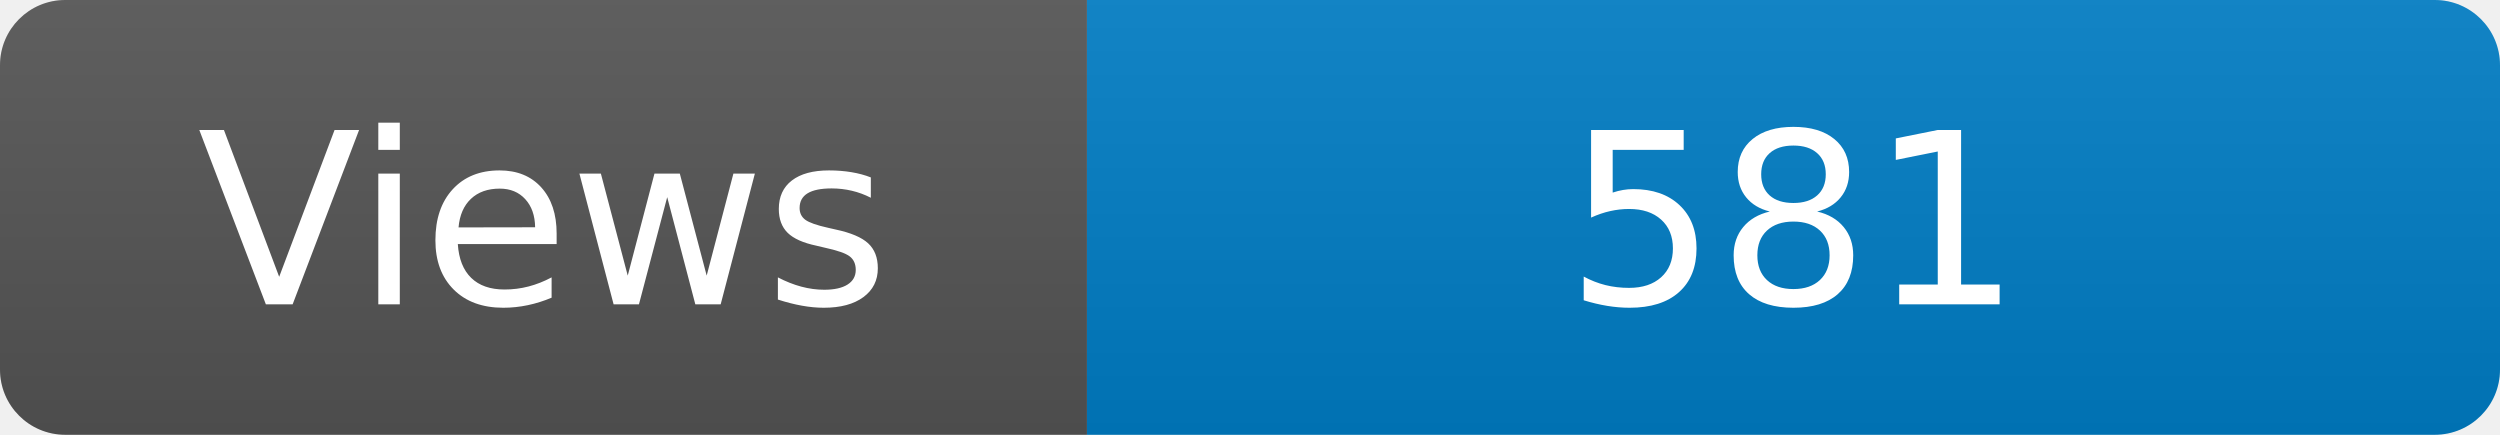
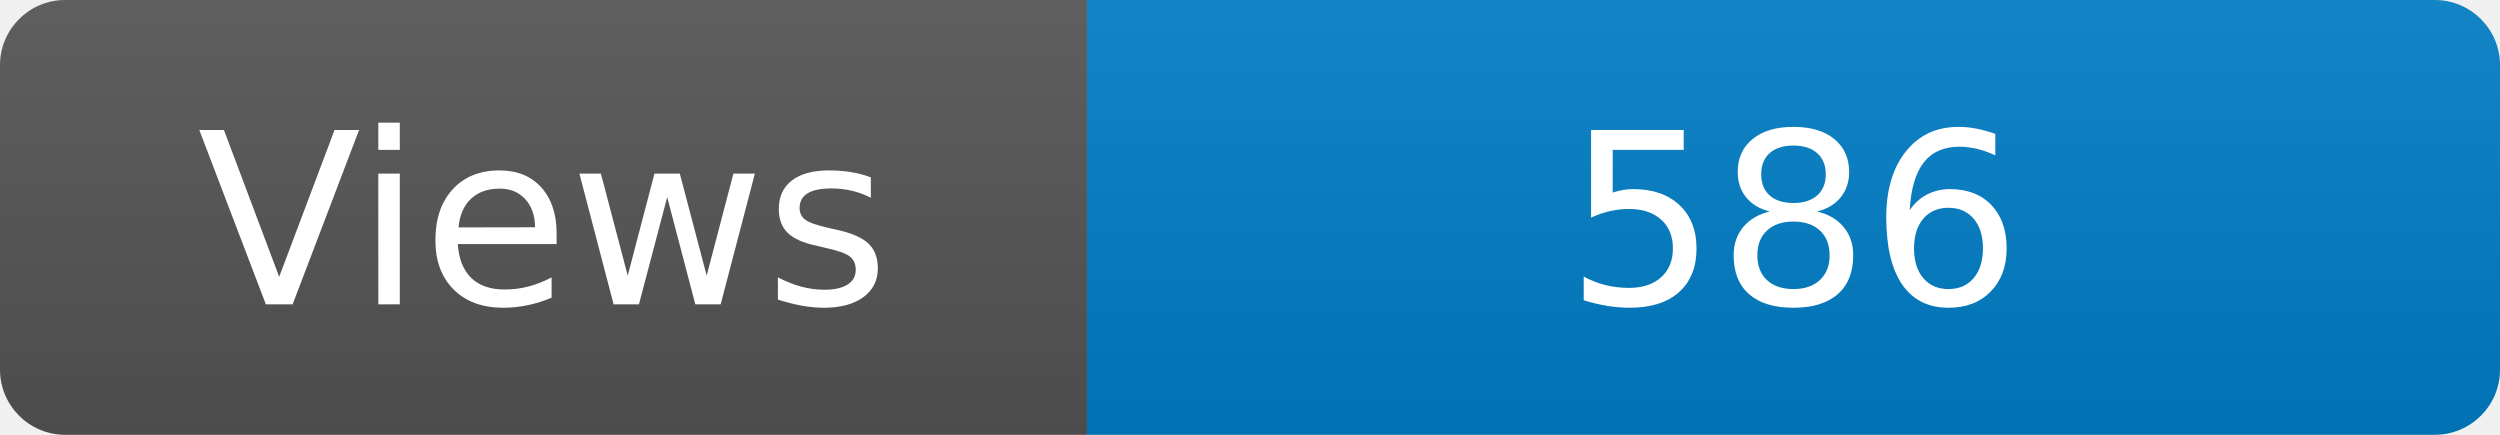
<svg xmlns="http://www.w3.org/2000/svg" width="115" height="20" role="img" aria-label="Maintained?: yes">
  <linearGradient id="s" x2="0" y2="100%">
    <stop offset="0" stop-color="#bbb" stop-opacity=".1" />
    <stop offset="1" stop-opacity=".1" />
  </linearGradient>
  <clipPath id="r">
    <rect width="115" height="20" rx="3" fill="#fff" />
  </clipPath>
  <g clip-path="url(#r)">
    <rect width="50" height="20" fill="#555" />
    <rect x="50" width="160" height="20" fill="#007ec6" />
    <rect width="115" height="20" fill="url(#s)" />
  </g>
  <g fill="#fff" text-anchor="middle" font-family="Verdana,Geneva,DejaVu Sans,sans-serif" font-size="110">
    <text x="250" y="140" transform="scale(.1)" fill="#fff">Views</text>
-     <text x="825" y="140" transform="scale(.1)" fill="#fff">581</text>
+     <text x="825" y="140" transform="scale(.1)" fill="#fff">586</text>
  </g>
</svg>
